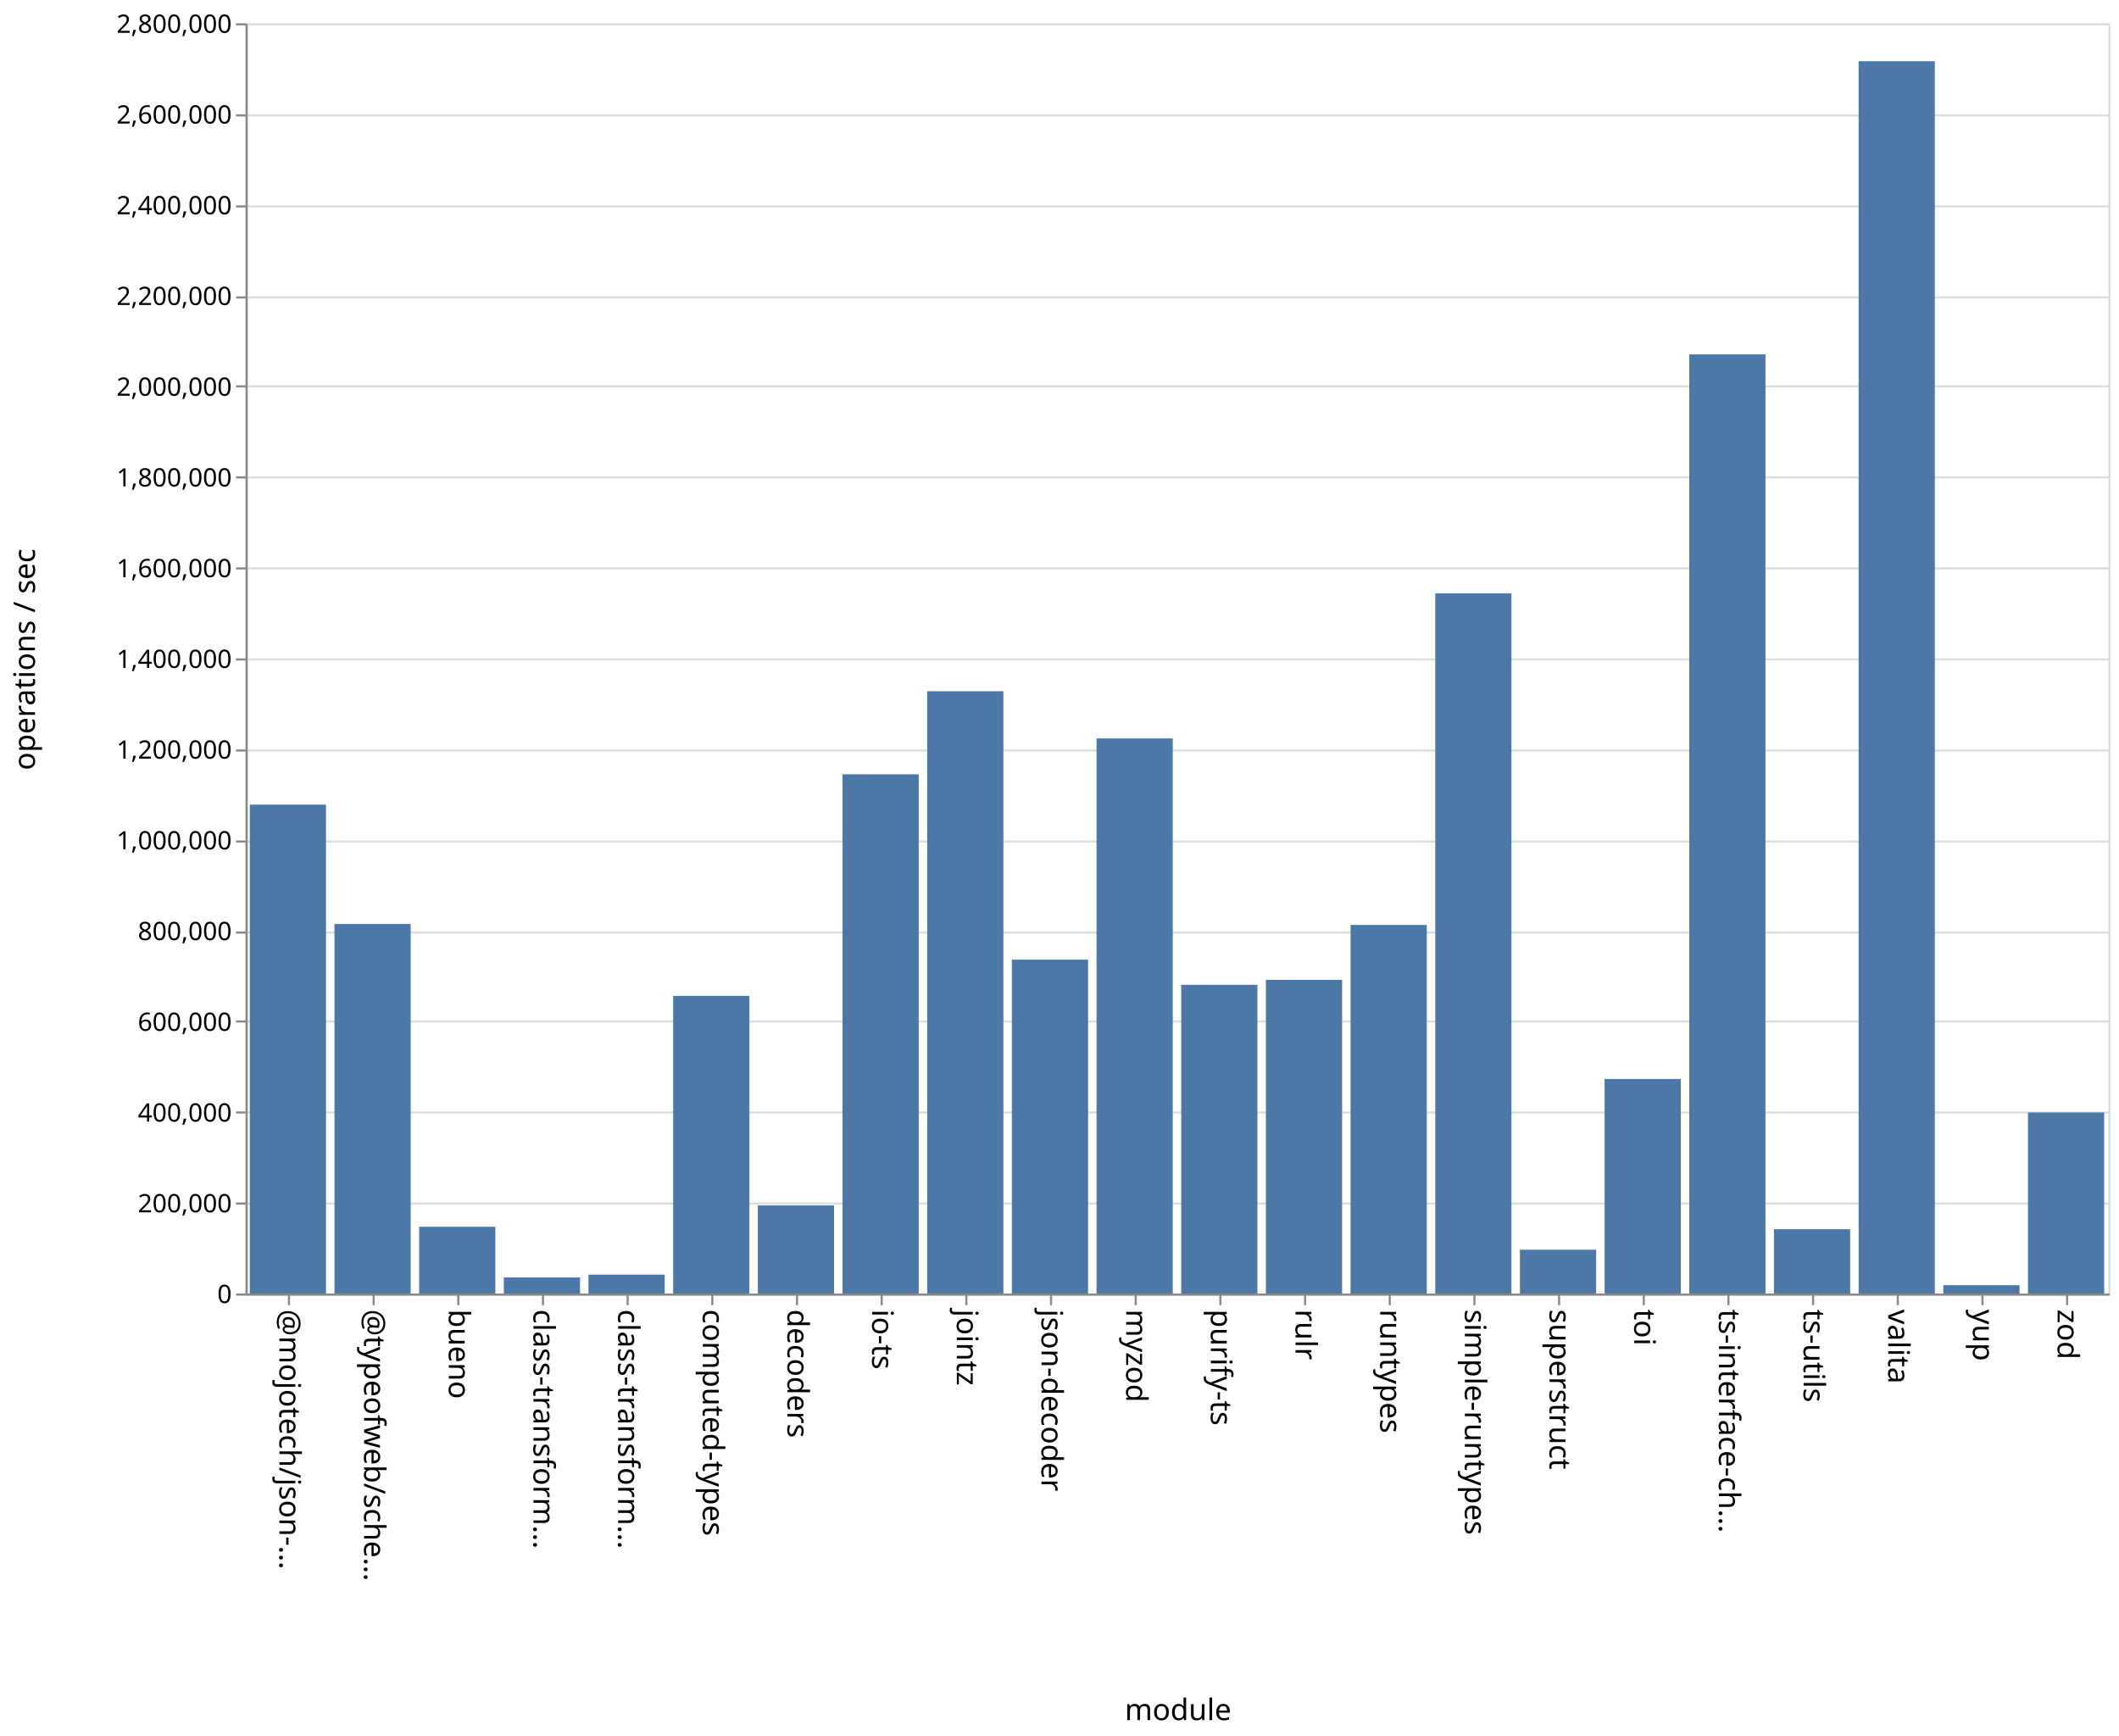
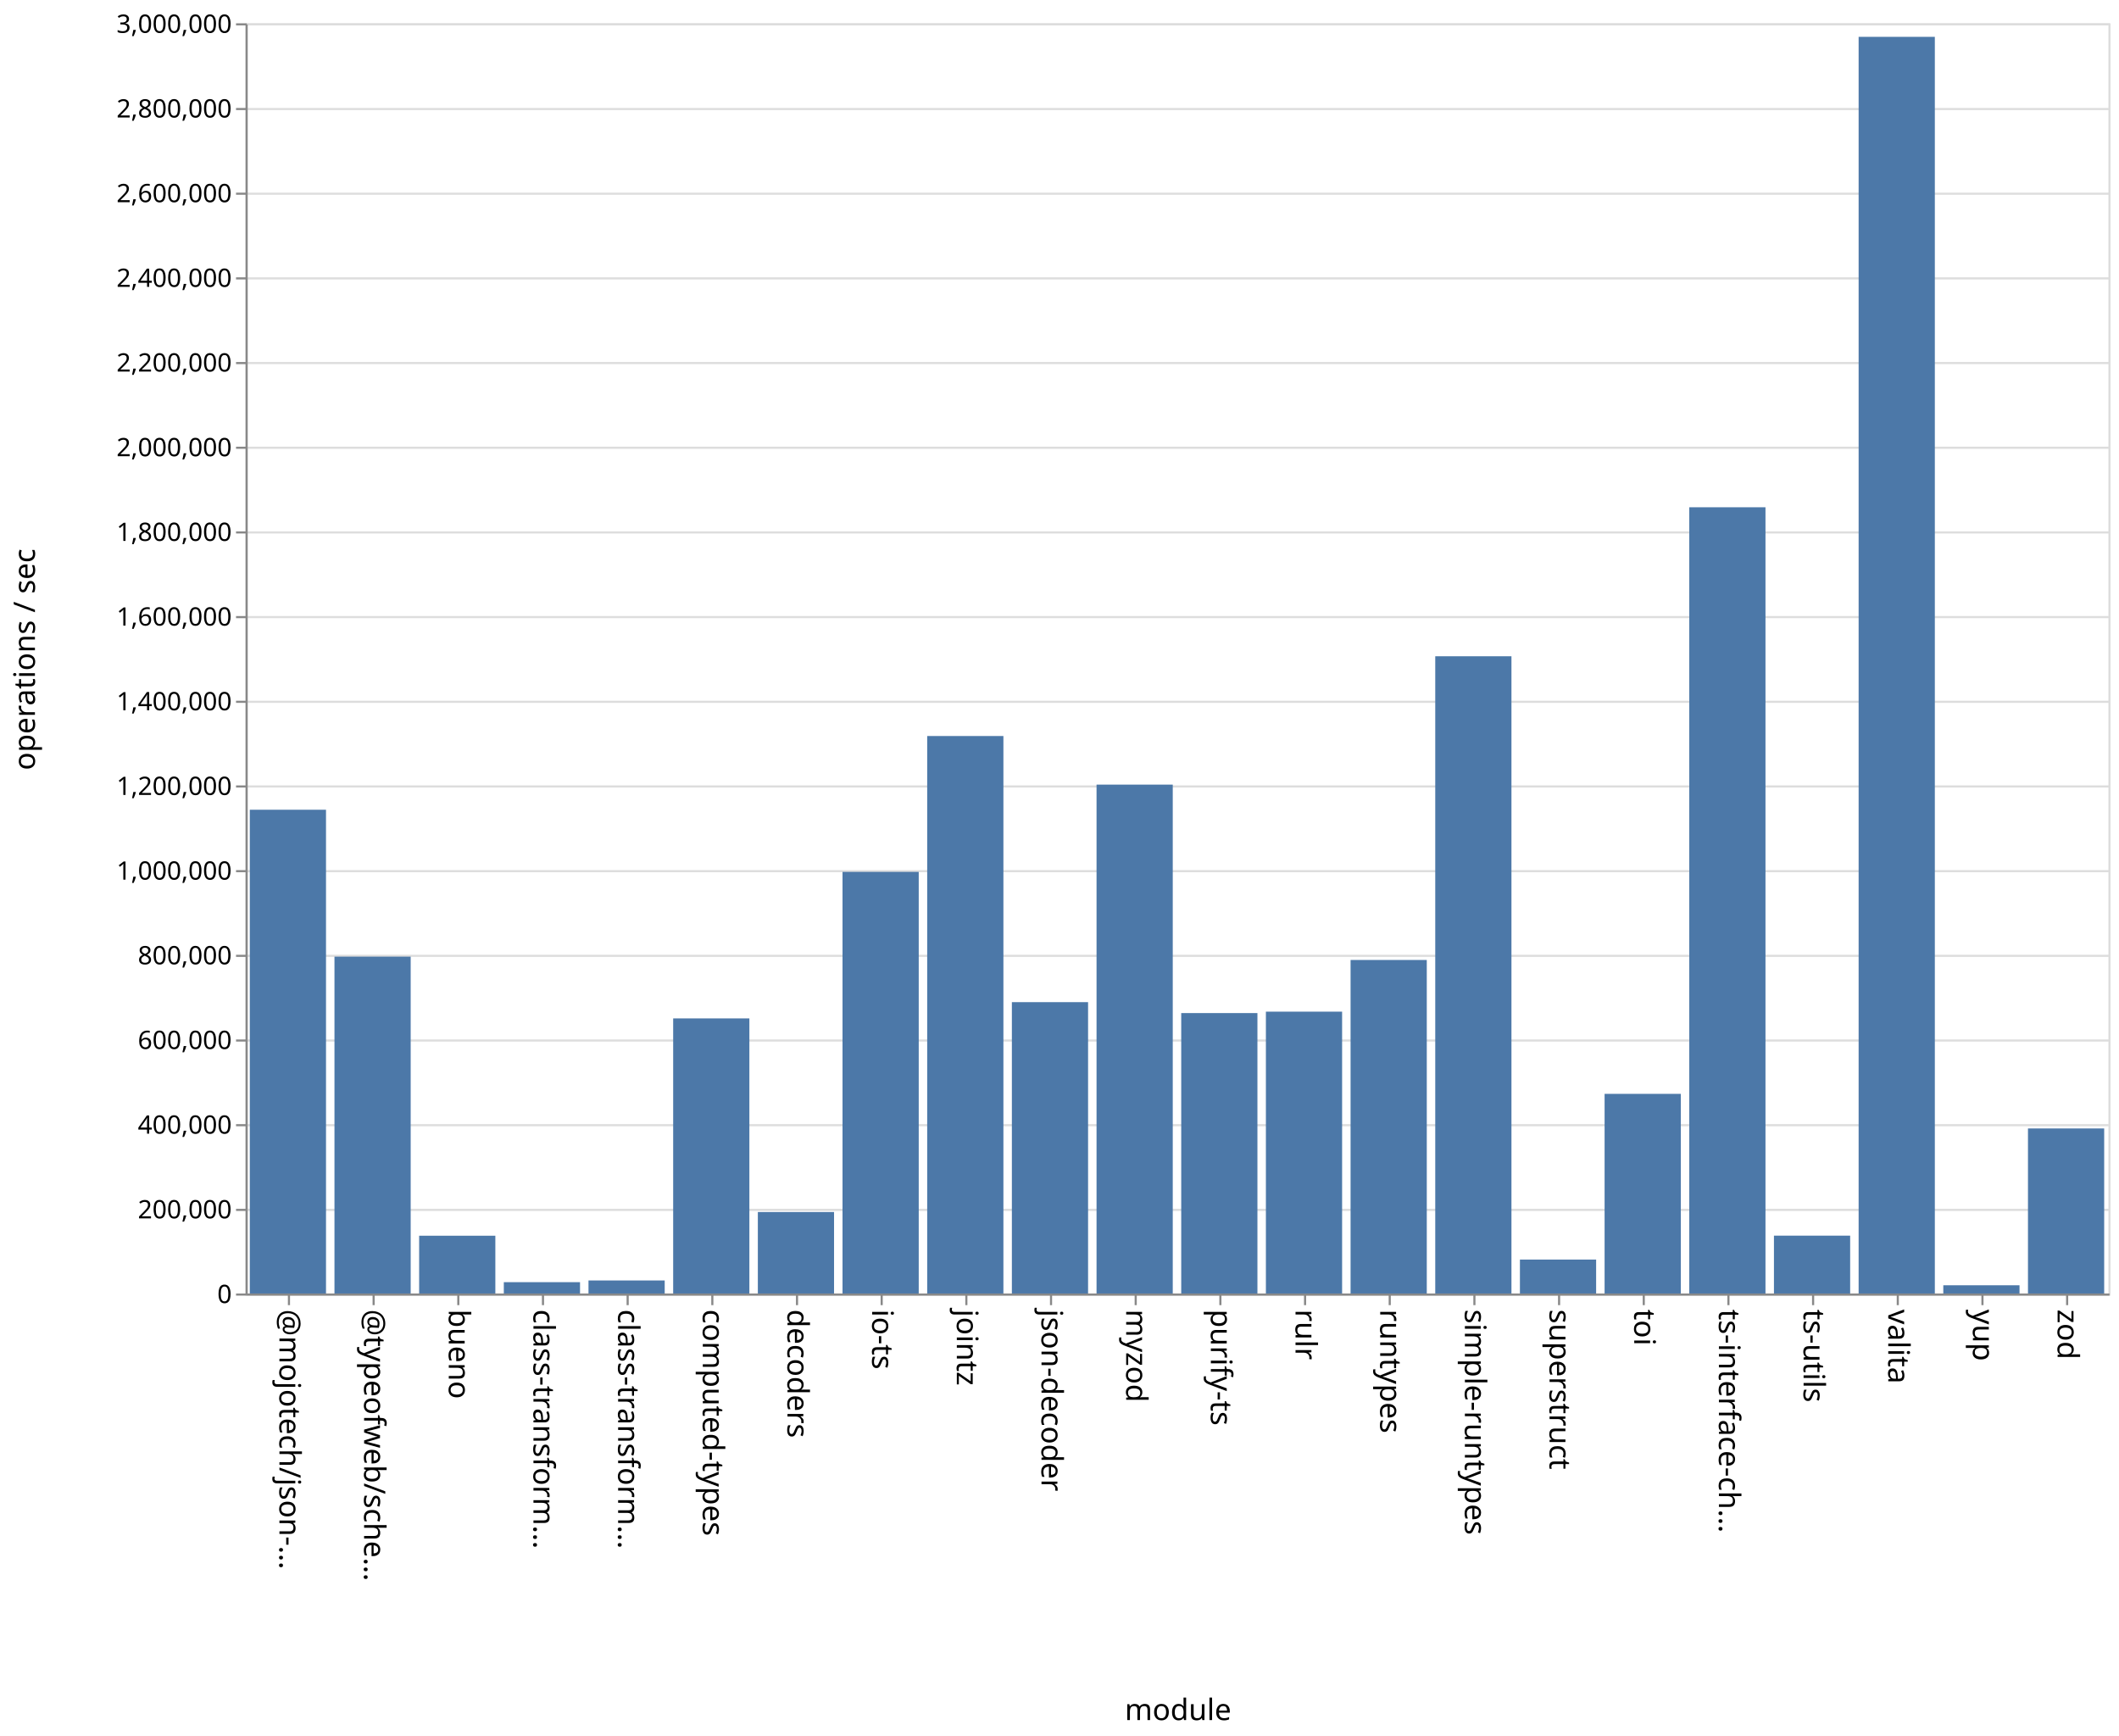
<svg xmlns="http://www.w3.org/2000/svg" class="marks" width="1001" height="820">
  <path fill="#fff" d="M0 0h1001v820H0z" />
  <g class="mark-group role-frame root" aria-roledescription="group mark container" fill="none" stroke-miterlimit="10">
    <path class="background" aria-hidden="true" d="M116.5 11.5h880v600h-880z" stroke="#ddd" />
-     <g class="mark-group role-axis" aria-roledescription="axis" aria-label="Y-axis for a linear scale with values from 0 to 2,800,000">
+     <g class="mark-group role-axis" aria-roledescription="axis" aria-label="Y-axis for a linear scale with values from 0 to 3,000,000">
      <path class="background" aria-hidden="true" d="M116.5 11.5z" pointer-events="none" />
      <g class="mark-rule role-axis-grid" pointer-events="none" stroke="#ddd">
-         <path d="M116.5 611.5h880M116.5 568.5h880M116.5 525.5h880M116.5 482.5h880M116.5 440.5h880M116.5 397.5h880M116.5 354.5h880M116.5 311.5h880M116.5 268.5h880M116.5 225.5h880M116.5 182.5h880M116.5 140.5h880M116.5 97.5h880M116.5 54.5h880M116.5 11.5h880" />
+         <path d="M116.5 611.5h880M116.5 571.5h880M116.5 531.5h880M116.5 491.5h880M116.5 451.5h880M116.5 411.5h880M116.5 371.5h880M116.5 331.5h880M116.5 291.5h880M116.5 251.5h880M116.5 211.5h880M116.5 171.5h880M116.5 131.5h880M116.5 91.5h880M116.5 51.5h880M116.5 11.5h880" />
      </g>
    </g>
    <g class="mark-group role-axis" aria-roledescription="axis" aria-label="X-axis titled 'module' for a discrete scale with 22 values: @mojotech/json-type-validation, @typeofweb/schema, bueno, class-transformer-validator-async, class-transformer-validator-sync, ending with zod">
      <path class="background" aria-hidden="true" d="M116.5 611.5z" pointer-events="none" />
      <g class="mark-rule role-axis-tick" pointer-events="none" stroke="#888">
        <path d="M136.5 611.5v5M176.5 611.5v5M216.5 611.5v5M256.5 611.5v5M296.5 611.5v5M336.5 611.5v5M376.5 611.5v5M416.5 611.5v5M456.5 611.5v5M496.5 611.5v5M536.5 611.5v5M576.5 611.5v5M616.5 611.5v5M656.5 611.5v5M696.5 611.5v5M736.5 611.5v5M776.5 611.5v5M816.5 611.5v5M856.5 611.5v5M896.5 611.5v5M936.5 611.5v5M976.5 611.5v5" />
      </g>
      <g class="mark-text role-axis-label" pointer-events="none" font-family="sans-serif" font-size="14" fill="#000">
        <text transform="rotate(90 -243.25 375.25)">@mojotech/json-…</text>
        <text transform="rotate(90 -223.25 395.25)">@typeofweb/sche…</text>
        <text transform="rotate(90 -203.25 415.25)">bueno</text>
        <text transform="rotate(90 -183.25 435.25)">class-transform…</text>
        <text transform="rotate(90 -163.25 455.25)">class-transform…</text>
        <text transform="rotate(90 -143.25 475.25)">computed-types</text>
        <text transform="rotate(90 -123.25 495.25)">decoders</text>
        <text transform="rotate(90 -103.25 515.25)">io-ts</text>
        <text transform="rotate(90 -83.25 535.25)">jointz</text>
        <text transform="rotate(90 -63.25 555.25)">json-decoder</text>
        <text transform="rotate(90 -43.25 575.25)">myzod</text>
        <text transform="rotate(90 -23.25 595.25)">purify-ts</text>
        <text transform="rotate(90 -3.25 615.25)">rulr</text>
        <text transform="rotate(90 16.75 635.25)">runtypes</text>
        <text transform="rotate(90 36.75 655.25)">simple-runtypes</text>
        <text transform="rotate(90 56.75 675.25)">superstruct</text>
        <text transform="rotate(90 76.75 695.25)">toi</text>
        <text transform="rotate(90 96.75 715.25)">ts-interface-ch…</text>
        <text transform="rotate(90 116.75 735.25)">ts-utils</text>
        <text transform="rotate(90 136.75 755.25)">valita</text>
        <text transform="rotate(90 156.75 775.25)">yup</text>
        <text transform="rotate(90 176.75 795.25)">zod</text>
      </g>
      <path stroke="#888" d="M116.5 611.5h880" class="mark-rule role-axis-domain" pointer-events="none" />
      <text text-anchor="middle" transform="translate(556.5 812.5)" font-family="sans-serif" font-size="14" fill="#000" class="mark-text role-axis-title" pointer-events="none">module</text>
    </g>
-     <g class="mark-group role-axis" aria-roledescription="axis" aria-label="Y-axis titled 'operations / sec' for a linear scale with values from 0 to 2,800,000">
+     <g class="mark-group role-axis" aria-roledescription="axis" aria-label="Y-axis titled 'operations / sec' for a linear scale with values from 0 to 3,000,000">
      <path class="background" aria-hidden="true" d="M116.5 11.5z" pointer-events="none" />
      <g class="mark-rule role-axis-tick" pointer-events="none" stroke="#888">
-         <path d="M116.5 611.5h-5M116.5 568.5h-5M116.5 525.5h-5M116.5 482.5h-5M116.5 440.5h-5M116.5 397.5h-5M116.5 354.5h-5M116.5 311.5h-5M116.5 268.5h-5M116.5 225.5h-5M116.5 182.5h-5M116.5 140.5h-5M116.5 97.5h-5M116.5 54.5h-5M116.5 11.5h-5" />
+         <path d="M116.5 611.5h-5M116.5 571.5h-5M116.5 531.5h-5M116.5 491.5h-5M116.5 451.5h-5M116.5 411.5h-5M116.5 371.5h-5M116.5 331.5h-5M116.5 291.5h-5M116.5 251.5h-5M116.5 211.5h-5M116.5 171.5h-5M116.5 131.5h-5M116.5 91.5h-5M116.5 51.5h-5M116.5 11.5h-5" />
      </g>
      <g class="mark-text role-axis-label" pointer-events="none" text-anchor="end" font-family="sans-serif" font-size="12" fill="#000">
        <text transform="translate(109.5 615.5)">0</text>
-         <text transform="translate(109.5 572.643)">200,000</text>
-         <text transform="translate(109.5 529.786)">400,000</text>
-         <text transform="translate(109.5 486.929)">600,000</text>
-         <text transform="translate(109.5 444.071)">800,000</text>
-         <text transform="translate(109.5 401.214)">1,000,000</text>
-         <text transform="translate(109.5 358.357)">1,200,000</text>
-         <text transform="translate(109.5 315.5)">1,400,000</text>
-         <text transform="translate(109.5 272.643)">1,600,000</text>
-         <text transform="translate(109.5 229.786)">1,800,000</text>
-         <text transform="translate(109.5 186.929)">2,000,000</text>
-         <text transform="translate(109.5 144.071)">2,200,000</text>
-         <text transform="translate(109.5 101.214)">2,400,000</text>
-         <text transform="translate(109.5 58.357)">2,600,000</text>
-         <text transform="translate(109.5 15.5)">2,800,000</text>
+         <text transform="translate(109.5 575.5)">200,000</text>
+         <text transform="translate(109.5 535.5)">400,000</text>
+         <text transform="translate(109.5 495.5)">600,000</text>
+         <text transform="translate(109.5 455.5)">800,000</text>
+         <text transform="translate(109.5 415.5)">1,000,000</text>
+         <text transform="translate(109.5 375.5)">1,200,000</text>
+         <text transform="translate(109.5 335.5)">1,400,000</text>
+         <text transform="translate(109.5 295.5)">1,600,000</text>
+         <text transform="translate(109.5 255.5)">1,800,000</text>
+         <text transform="translate(109.5 215.5)">2,000,000</text>
+         <text transform="translate(109.5 175.5)">2,200,000</text>
+         <text transform="translate(109.5 135.5)">2,400,000</text>
+         <text transform="translate(109.5 95.5)">2,600,000</text>
+         <text transform="translate(109.5 55.5)">2,800,000</text>
+         <text transform="translate(109.5 15.5)">3,000,000</text>
      </g>
      <path stroke="#888" d="M116.5 611.5v-600" class="mark-rule role-axis-domain" pointer-events="none" />
      <text text-anchor="middle" transform="rotate(-90 164 147.5)" font-family="sans-serif" font-size="14" fill="#000" class="mark-text role-axis-title" pointer-events="none">operations / sec</text>
    </g>
    <g class="mark-rect role-mark marks" aria-roledescription="rect mark container" fill="#4c78a8">
-       <path d="M198 579.468h36V611h-36zM238 603.42h36V611h-36zM278 602.084h36V611h-36zM318 470.43h36V611h-36zM358 569.395h36V611h-36zM398 365.76h36V611h-36zM438 326.519h36V611h-36zM478 453.302h36V611h-36zM118 380.08h36V611h-36zM518 348.8h36V611h-36zM558 465.198h36V611h-36zM598 462.843h36V611h-36zM638 436.92h36V611h-36zM678 280.294h36V611h-36zM718 590.31h36V611h-36zM758 509.662h36V611h-36zM798 167.41h36V611h-36zM838 580.64h36V611h-36zM158 436.47h36V611h-36zM878 28.922h36V611h-36zM918 607.069h36V611h-36zM958 525.501h36V611h-36z" />
+       <path d="M198 583.705h36V611h-36zM238 605.646h36V611h-36zM278 604.838h36V611h-36zM318 481.053h36V611h-36zM358 572.511h36V611h-36zM398 411.845h36V611h-36zM438 347.665h36V611h-36zM478 473.375h36V611h-36zM118 382.488h36V611h-36zM518 370.622h36V611h-36zM558 478.538h36V611h-36zM598 477.865h36V611h-36zM638 453.453h36V611h-36zM678 309.993h36V611h-36zM718 594.97h36V611h-36zM758 516.696h36V611h-36zM798 239.613h36V611h-36zM838 583.672h36V611h-36zM158 451.878h36V611h-36zM878 17.404h36V611h-36zM918 607.112h36V611h-36zM958 533.036h36V611h-36z" />
    </g>
  </g>
</svg>
